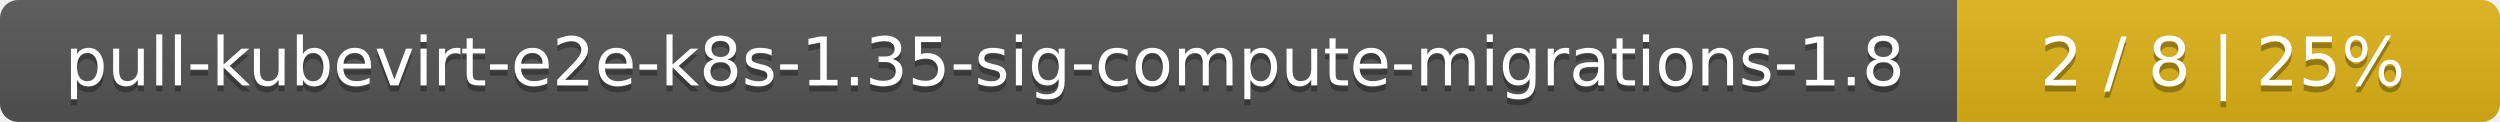
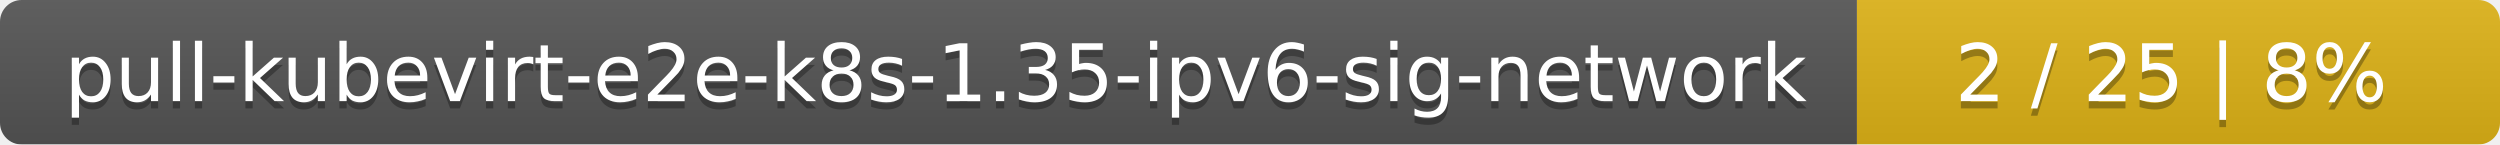
- <svg xmlns="http://www.w3.org/2000/svg" width="410" height="20">
+ <svg xmlns="http://www.w3.org/2000/svg" width="346" height="20">
  <linearGradient id="smooth" x2="0" y2="100%">
    <stop offset="0" stop-color="#bbb" stop-opacity=".1" />
    <stop offset="1" stop-opacity=".1" />
  </linearGradient>
  <mask id="round">
-     <rect width="410" height="20" rx="3" fill="#fff" />
+     <rect width="346" height="20" rx="3" fill="#fff" />
  </mask>
  <g mask="url(#round)">
-     <rect width="321" height="20" fill="#555" />
-     <rect x="321" width="89" height="20" fill="#dfb317" />
-     <rect width="410" height="20" fill="url(#smooth)" />
+     <rect width="257" height="20" fill="#555" />
+     <rect x="257" width="89" height="20" fill="#dfb317" />
+     <rect width="346" height="20" fill="url(#smooth)" />
  </g>
  <g fill="#fff" text-anchor="middle" font-family="DejaVu Sans,Verdana,Geneva,sans-serif" font-size="11">
-     <text x="161.5" y="15" fill="#010101" fill-opacity=".3">pull-kubevirt-e2e-k8s-1.35-sig-compute-migrations-1.8</text>
-     <text x="161.5" y="14">pull-kubevirt-e2e-k8s-1.35-sig-compute-migrations-1.8</text>
-     <text x="364.5" y="15" fill="#010101" fill-opacity=".3">2 / 8    |    25%</text>
-     <text x="364.5" y="14">2 / 8    |    25%</text>
+     <text x="129.5" y="15" fill="#010101" fill-opacity=".3">pull-kubevirt-e2e-k8s-1.35-ipv6-sig-network</text>
+     <text x="129.5" y="14">pull-kubevirt-e2e-k8s-1.35-ipv6-sig-network</text>
+     <text x="300.5" y="15" fill="#010101" fill-opacity=".3">2 / 25    |    8%</text>
+     <text x="300.5" y="14">2 / 25    |    8%</text>
  </g>
</svg>
